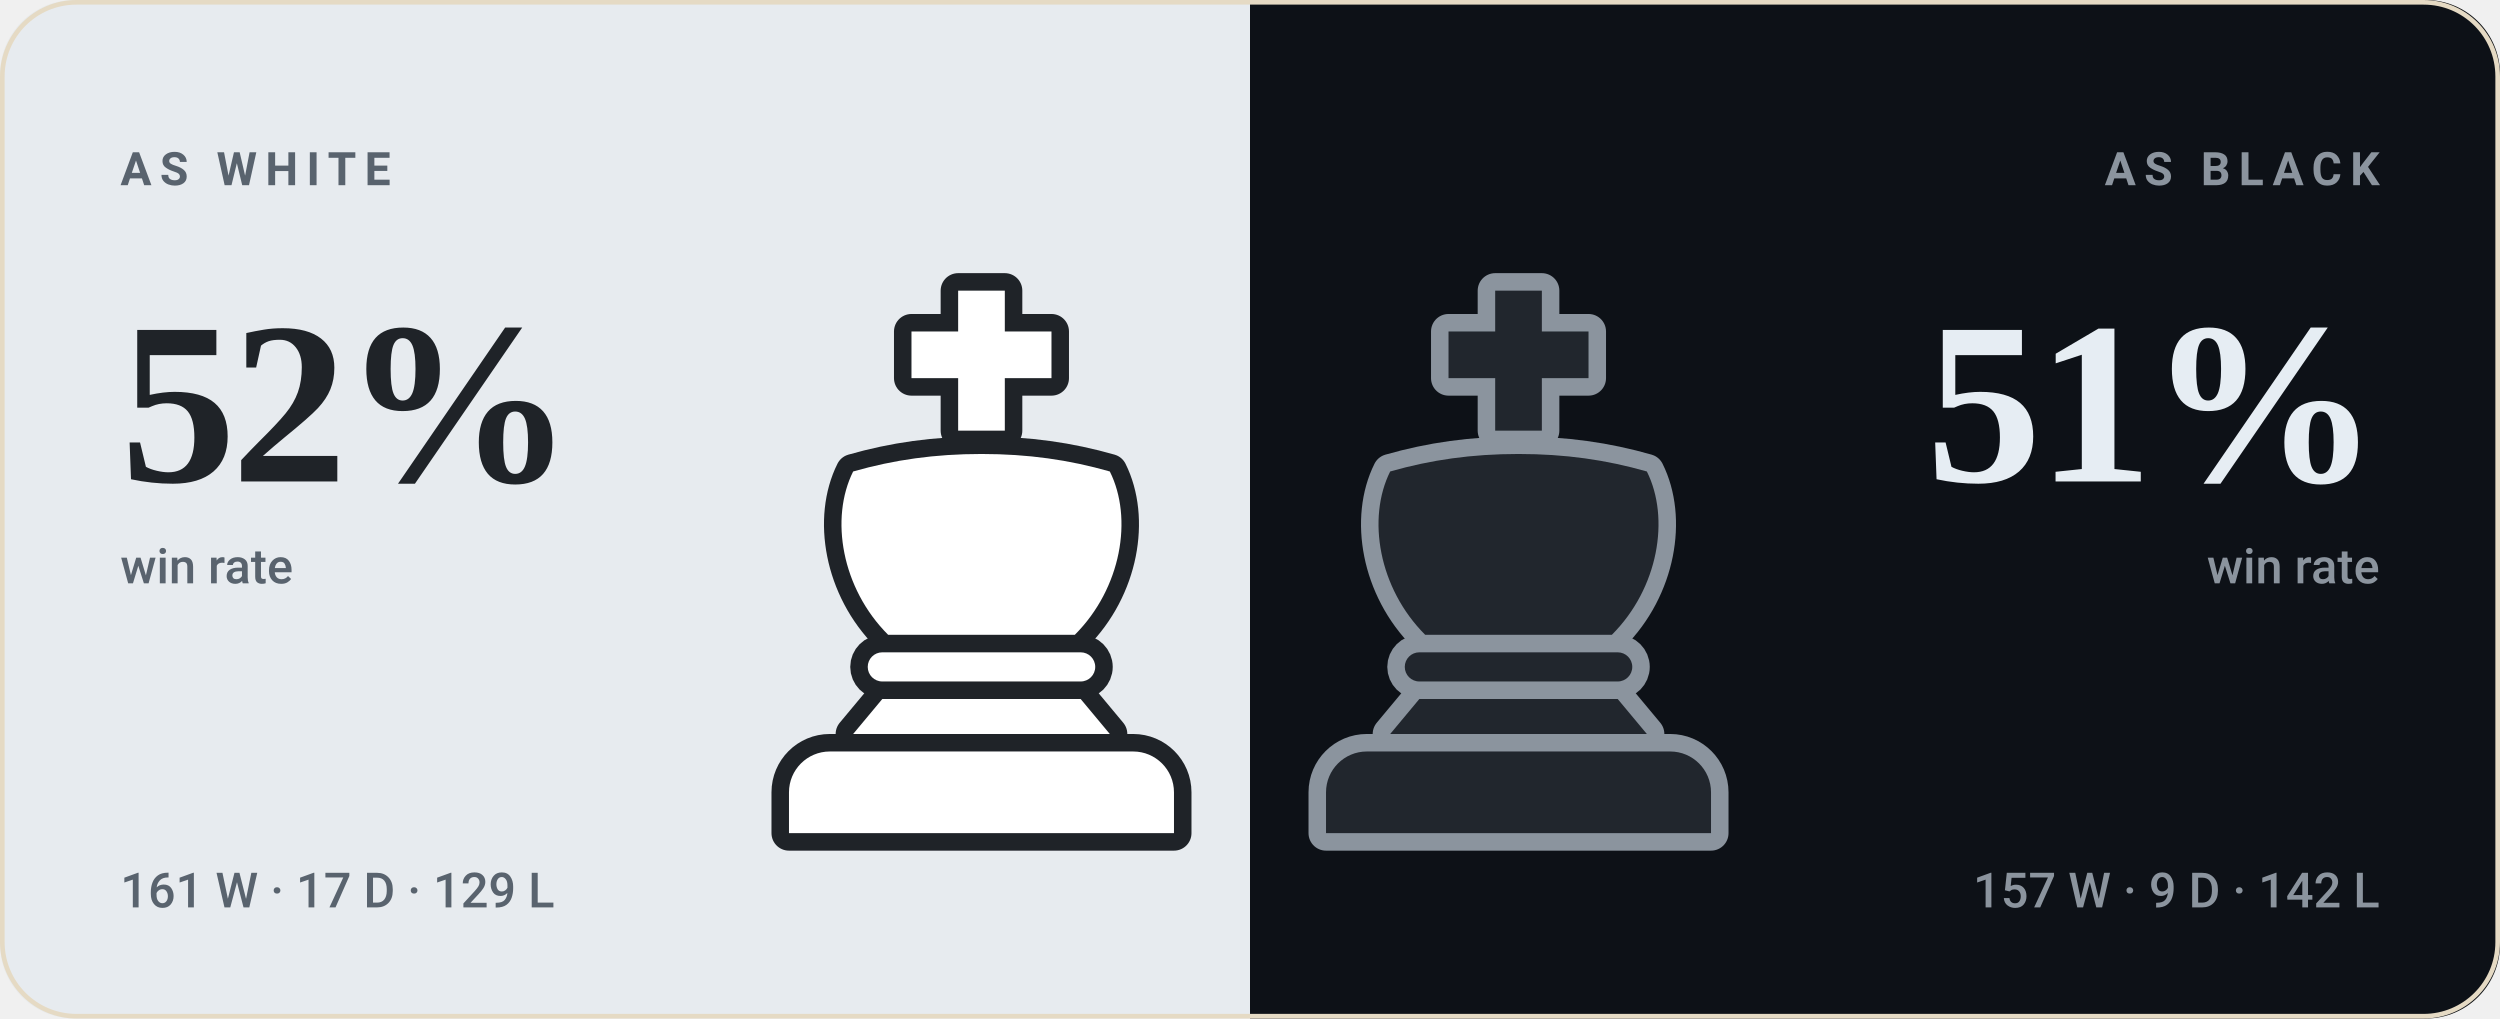
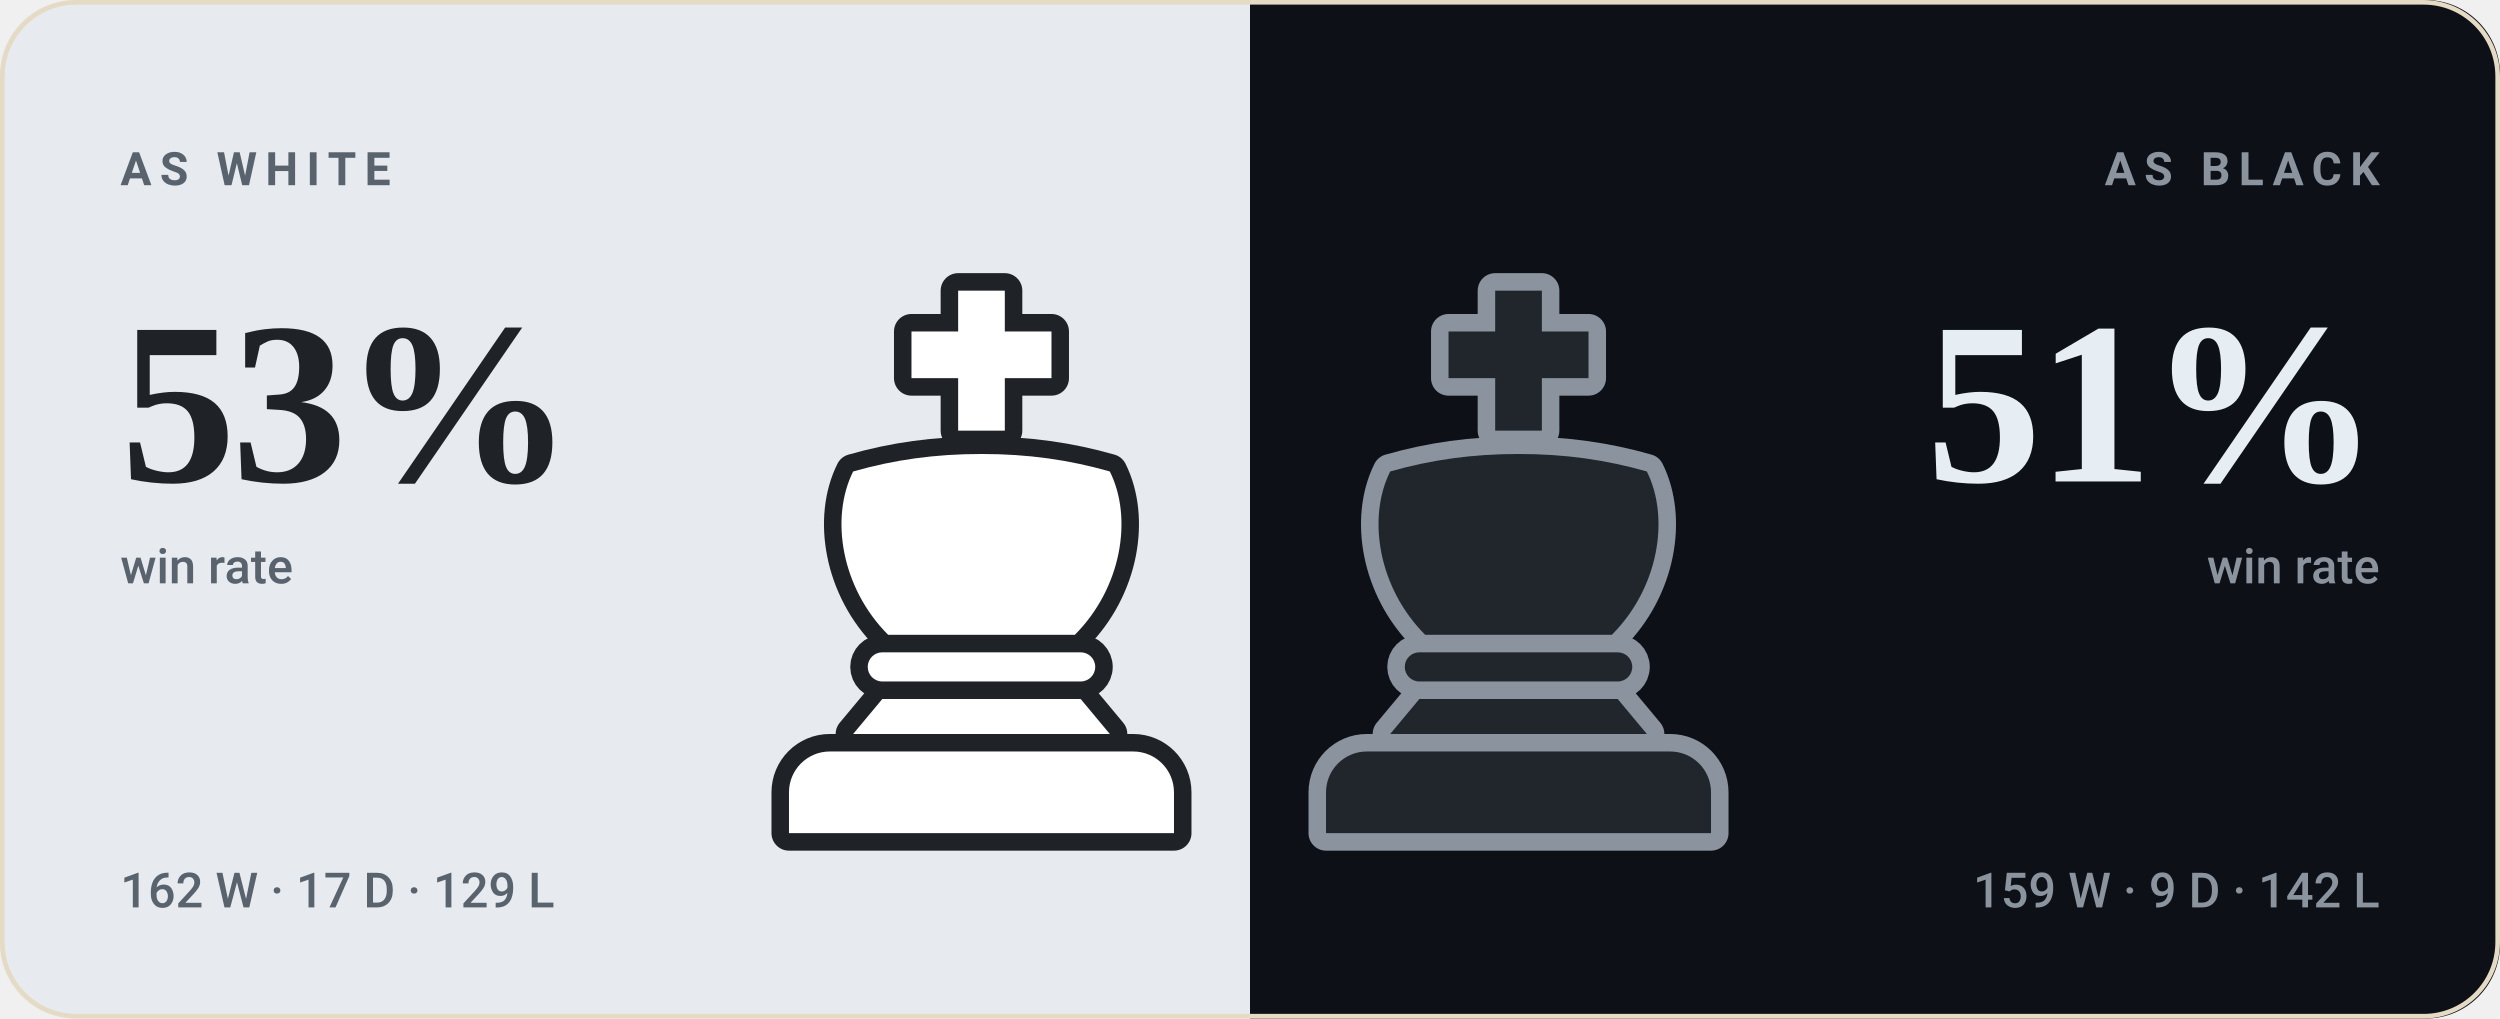
- <svg xmlns="http://www.w3.org/2000/svg" viewBox="0 0 540 220" width="540" height="220" role="img" aria-label="bappozl wins 52% as White and 51% as Black">
+ <svg xmlns="http://www.w3.org/2000/svg" viewBox="0 0 540 220" width="540" height="220" role="img" aria-label="bappozl wins 53% as White and 51% as Black">
  <style>svg{font-family:-apple-system,BlinkMacSystemFont,'Segoe UI',Roboto,'Helvetica Neue',Arial,sans-serif}text{fill:#221d15;white-space:pre}.bg{fill:#f8f2e6}.acc{fill:#9a6a1e}.win{fill:#0d8659}.draw{fill:#7c7f85}.loss{fill:#c0332f}.lbl{font-size:10px;font-weight:600;letter-spacing:.18em;fill:#7a7164}.cap{font-size:10.5px;font-weight:500;fill:#7a7164}.num{font-family:Georgia,'Times New Roman',Times,serif;font-weight:700;letter-spacing:-.02em}.tick{font-size:9px;font-weight:500;fill:#7a7164;opacity:.75}.dl{font-size:10px;font-weight:600}.rule{stroke:#e5dac4;stroke-width:1;fill:none}.grid{stroke:#e5dac4;stroke-width:1;fill:none;opacity:.7}.ln{fill:none;stroke:#9a6a1e;stroke-width:2;stroke-linecap:round;stroke-linejoin:round}.ring{stroke:#f8f2e6;stroke-width:2}.hollow{fill:none;stroke-width:1.5}.sq{fill:#221d15;opacity:.035}</style>
  <rect class="bg" width="540" height="220" rx="16" />
  <clipPath id="sp">
    <rect width="540" height="220" rx="16" />
  </clipPath>
  <g clip-path="url(#sp)">
    <rect width="270" height="220" fill="#e7ebef" />
    <rect x="270" width="270" height="220" fill="#0d1117" />
  </g>
  <g transform="translate(149.0,59.0) scale(1.26)">
    <g fill="#1f2328" stroke="#1f2328" stroke-width="6" stroke-linejoin="round">
      <path d="M46 3h8v7h8v8h-8v9h-8v-9h-8v-8h8z" />
      <path d="M28 34c7-2 14-3 22-3s15 1 22 3c4 8 2 20-6 28H34c-8-8-10-20-6-28z" />
      <path d="M33 65h34a2.5 2.5 0 0 1 0 5H33a2.5 2.5 0 0 1 0-5z" />
      <path d="M33 73h34l5 6H28z" />
      <path d="M24 82h52a7 7 0 0 1 7 7v7H17v-7a7 7 0 0 1 7-7z" />
    </g>
    <g fill="#ffffff">
      <path d="M46 3h8v7h8v8h-8v9h-8v-9h-8v-8h8z" />
      <path d="M28 34c7-2 14-3 22-3s15 1 22 3c4 8 2 20-6 28H34c-8-8-10-20-6-28z" />
      <path d="M33 65h34a2.5 2.5 0 0 1 0 5H33a2.5 2.5 0 0 1 0-5z" />
      <path d="M33 73h34l5 6H28z" />
      <path d="M24 82h52a7 7 0 0 1 7 7v7H17v-7a7 7 0 0 1 7-7z" />
    </g>
  </g>
  <g transform="translate(265.0,59.0) scale(1.26)">
    <g fill="#8b949e" stroke="#8b949e" stroke-width="6" stroke-linejoin="round">
      <path d="M46 3h8v7h8v8h-8v9h-8v-9h-8v-8h8z" />
      <path d="M28 34c7-2 14-3 22-3s15 1 22 3c4 8 2 20-6 28H34c-8-8-10-20-6-28z" />
      <path d="M33 65h34a2.5 2.5 0 0 1 0 5H33a2.5 2.5 0 0 1 0-5z" />
      <path d="M33 73h34l5 6H28z" />
      <path d="M24 82h52a7 7 0 0 1 7 7v7H17v-7a7 7 0 0 1 7-7z" />
    </g>
    <g fill="#21262d">
      <path d="M46 3h8v7h8v8h-8v9h-8v-9h-8v-8h8z" />
      <path d="M28 34c7-2 14-3 22-3s15 1 22 3c4 8 2 20-6 28H34c-8-8-10-20-6-28z" />
      <path d="M33 65h34a2.5 2.5 0 0 1 0 5H33a2.5 2.5 0 0 1 0-5z" />
      <path d="M33 73h34l5 6H28z" />
      <path d="M24 82h52a7 7 0 0 1 7 7v7H17v-7a7 7 0 0 1 7-7z" />
    </g>
  </g>
  <text class="lbl" x="26" y="40" style="fill:#59636e">AS WHITE</text>
-   <text class="num" x="26" y="104" style="fill:#1f2328;font-size:50px">52%</text>
+   <text class="num" x="26" y="104" style="fill:#1f2328;font-size:50px">53%</text>
  <text class="cap" x="26" y="126" style="fill:#59636e">win rate</text>
-   <text class="cap" x="26" y="196" style="fill:#59636e">161 W · 17 D · 129 L</text>
+   <text class="cap" x="26" y="196" style="fill:#59636e">162 W · 17 D · 129 L</text>
  <text class="lbl" x="514" y="40" text-anchor="end" style="fill:#8b949e">AS BLACK</text>
  <text class="num" x="514" y="104" text-anchor="end" style="fill:#e6edf3;font-size:50px">51%</text>
  <text class="cap" x="514" y="126" text-anchor="end" style="fill:#8b949e">win rate</text>
-   <text class="cap" x="514" y="196" text-anchor="end" style="fill:#8b949e">157 W · 9 D · 142 L</text>
+   <text class="cap" x="514" y="196" text-anchor="end" style="fill:#8b949e">159 W · 9 D · 142 L</text>
  <rect x=".5" y=".5" width="539" height="219" rx="16" fill="none" stroke="#e5dac4" />
</svg>
